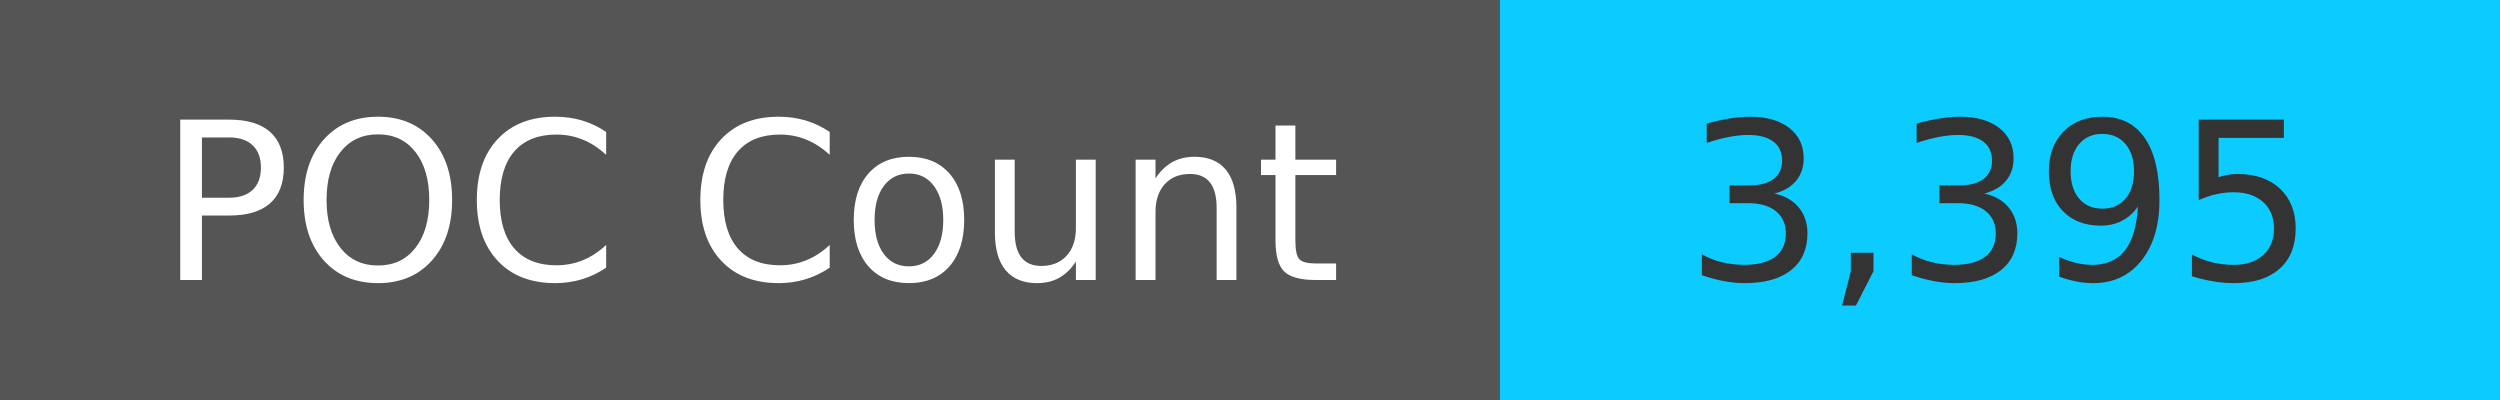
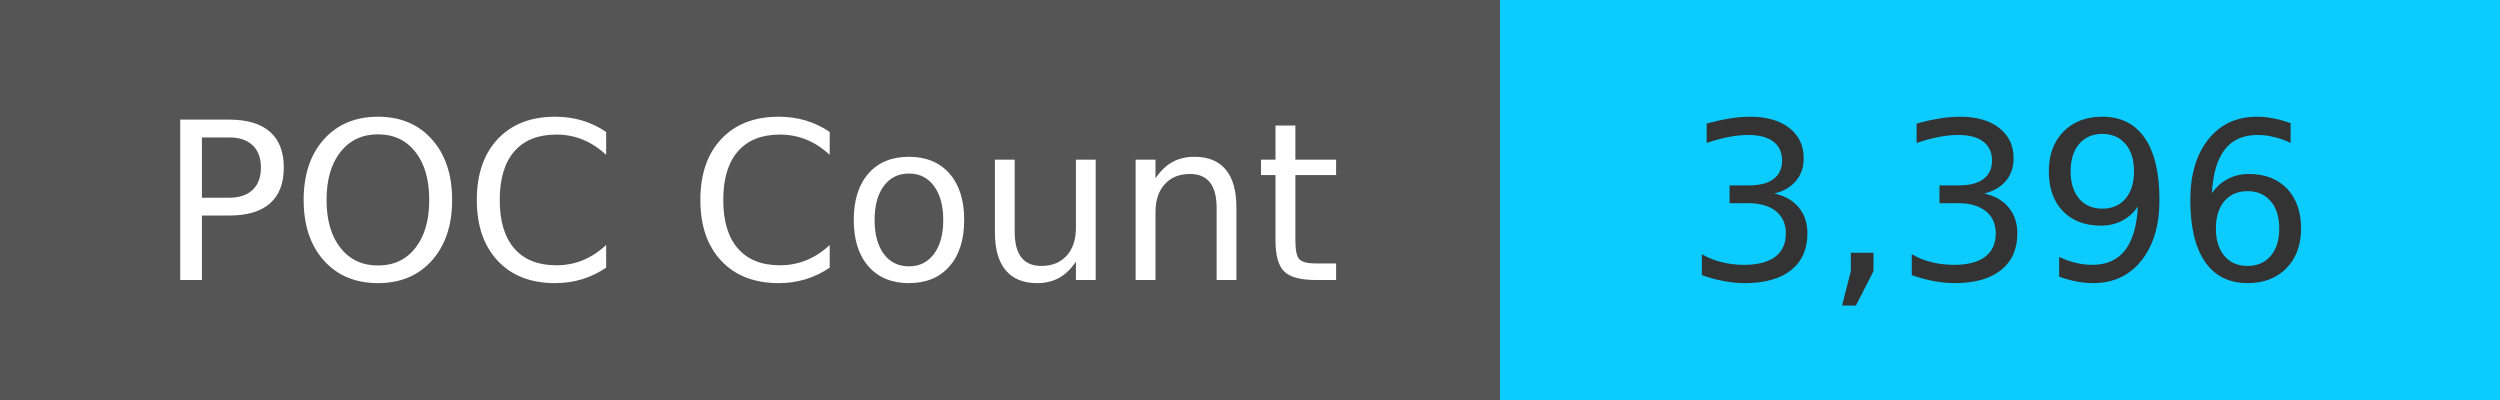
<svg xmlns="http://www.w3.org/2000/svg" width="125" height="20" role="img">
  <linearGradient id="s" x2="0" y2="100%">
    <stop offset="0" stop-color="#bbb" stop-opacity=".1" />
    <stop offset="1" stop-opacity=".1" />
  </linearGradient>
  <g>
    <rect width="75" height="20" fill="#555" />
    <rect x="75" width="267" height="20" fill="#0cccff" />
  </g>
  <g fill="#fff" text-anchor="middle" font-family="Verdana,Geneva,DejaVu Sans,sans-serif" text-rendering="geometricPrecision" font-size="110">
    <text x="375" y="140" transform="scale(.1)" fill="#fff">
            POC Count
        </text>
    <text x="1000" y="140" transform="scale(.1)" fill="#333">
-             3,395
+             3,396
        </text>
  </g>
</svg>
